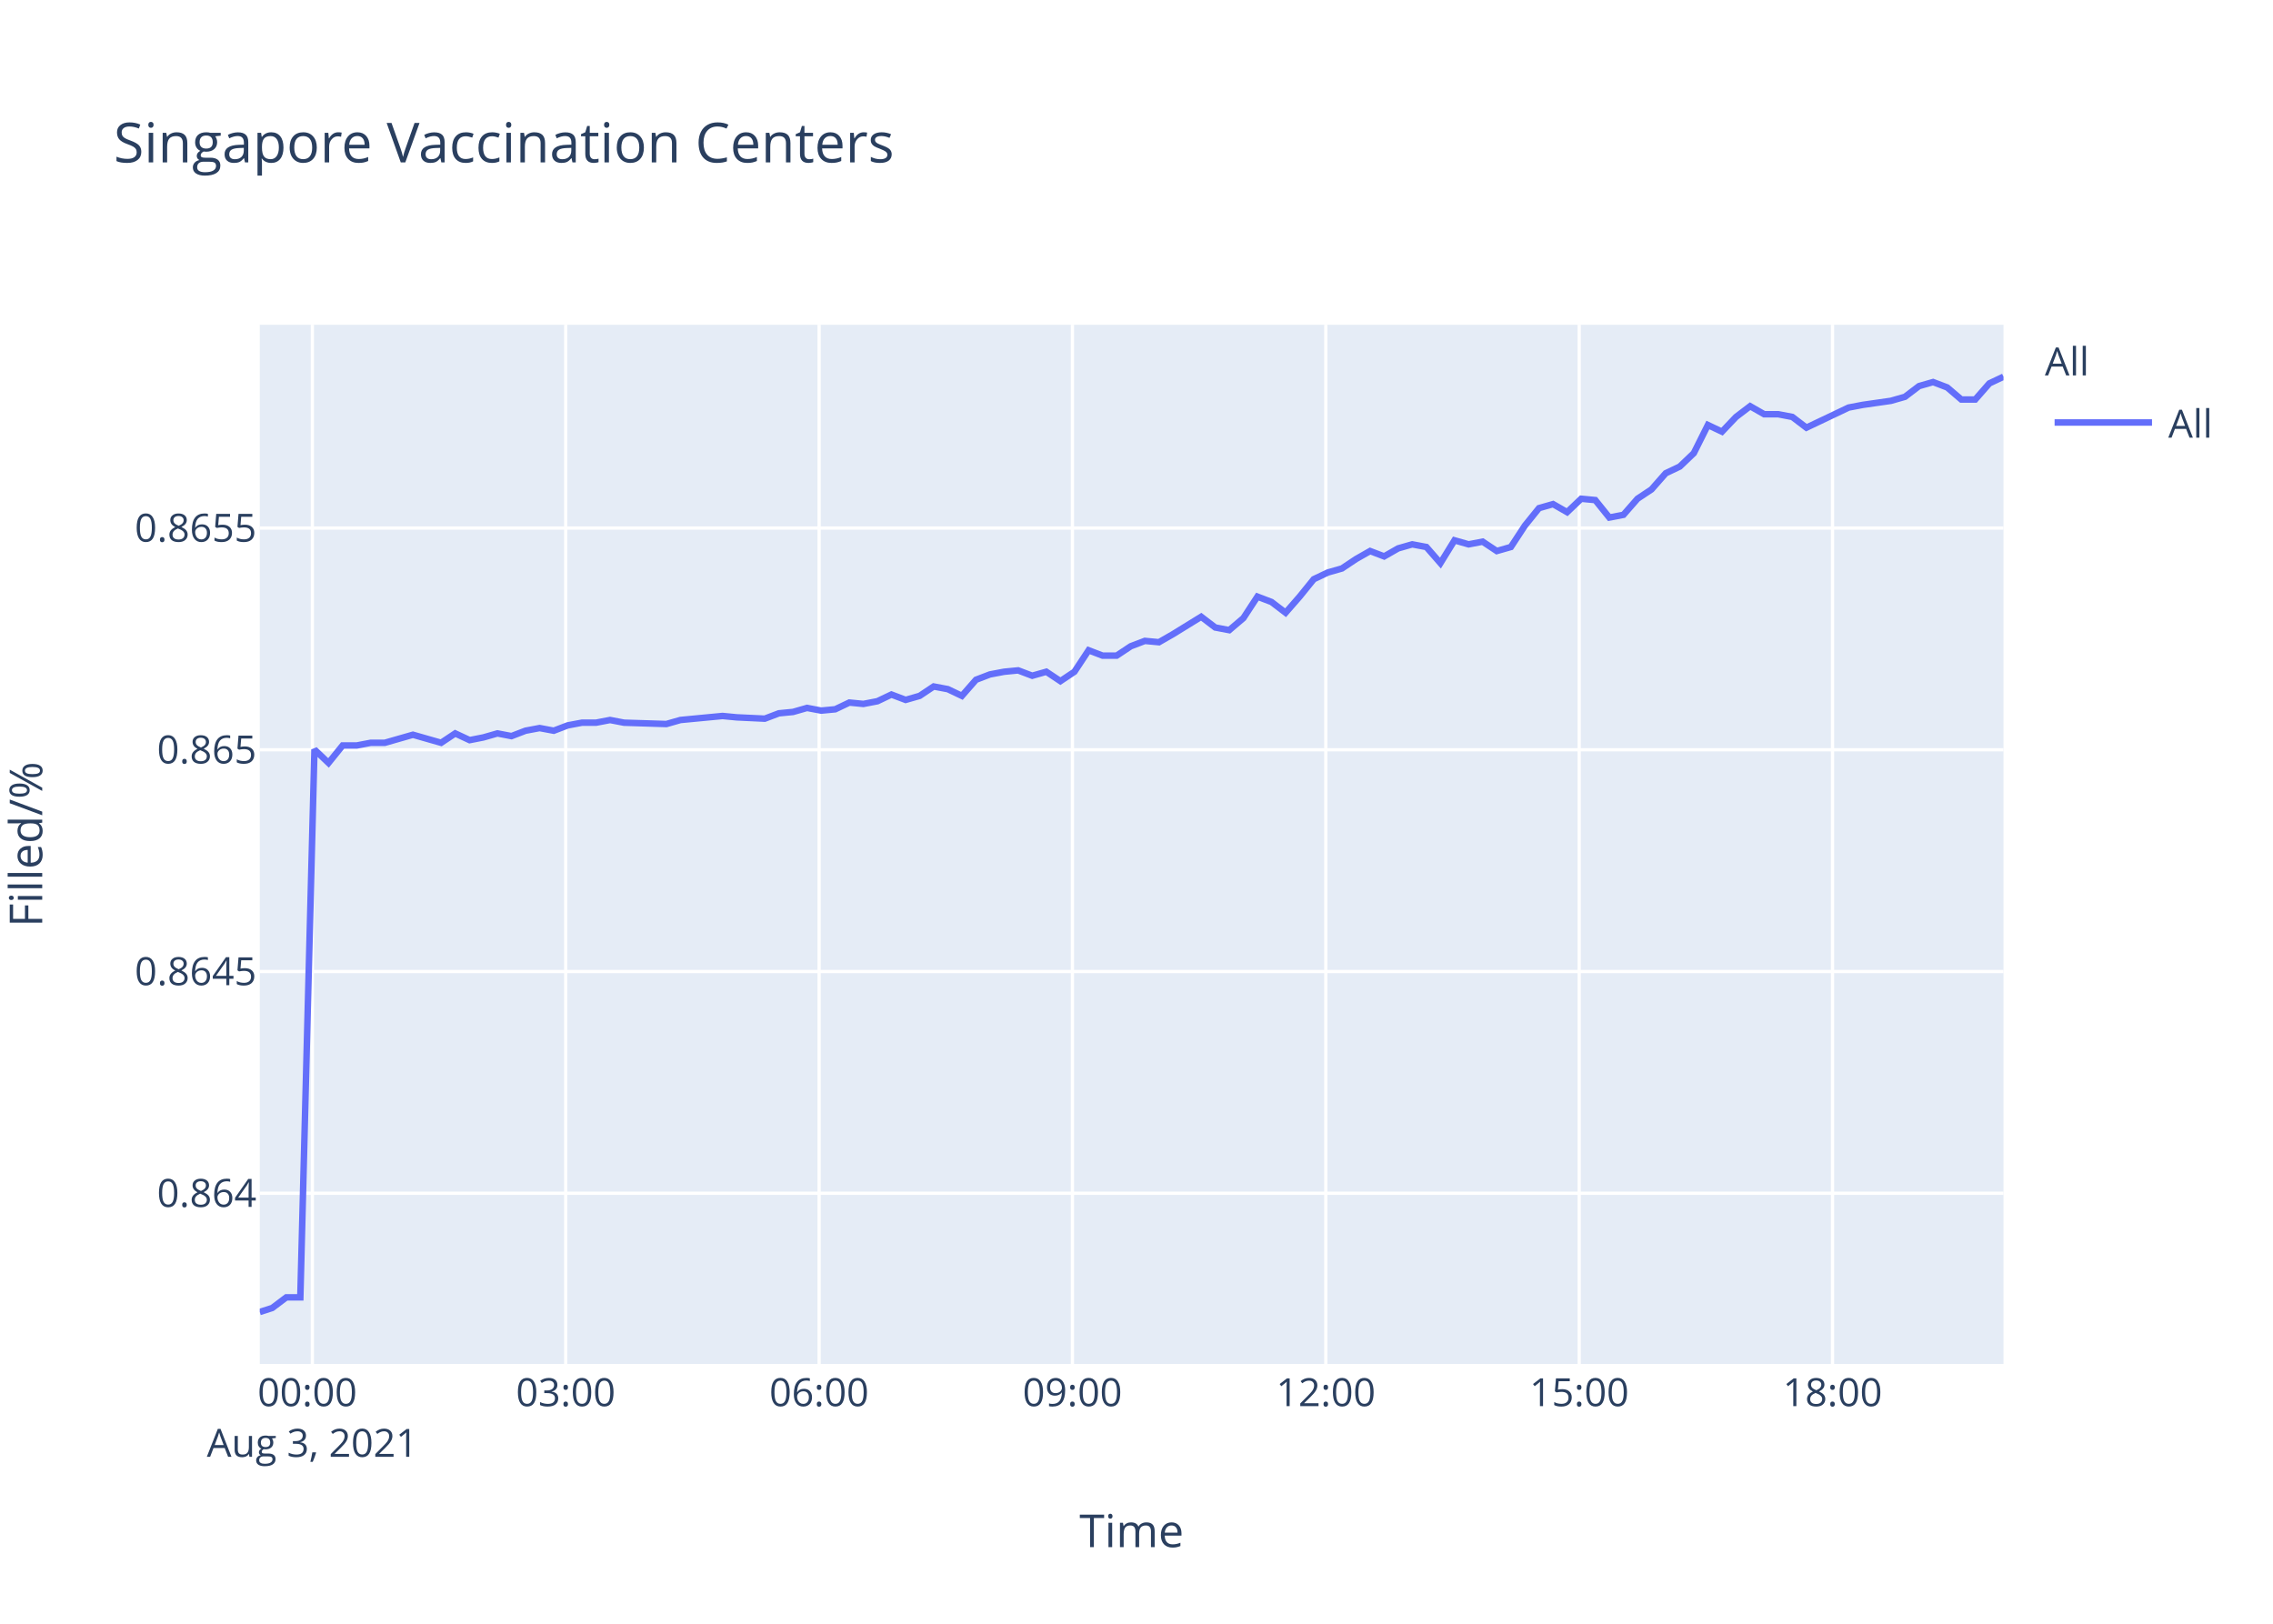
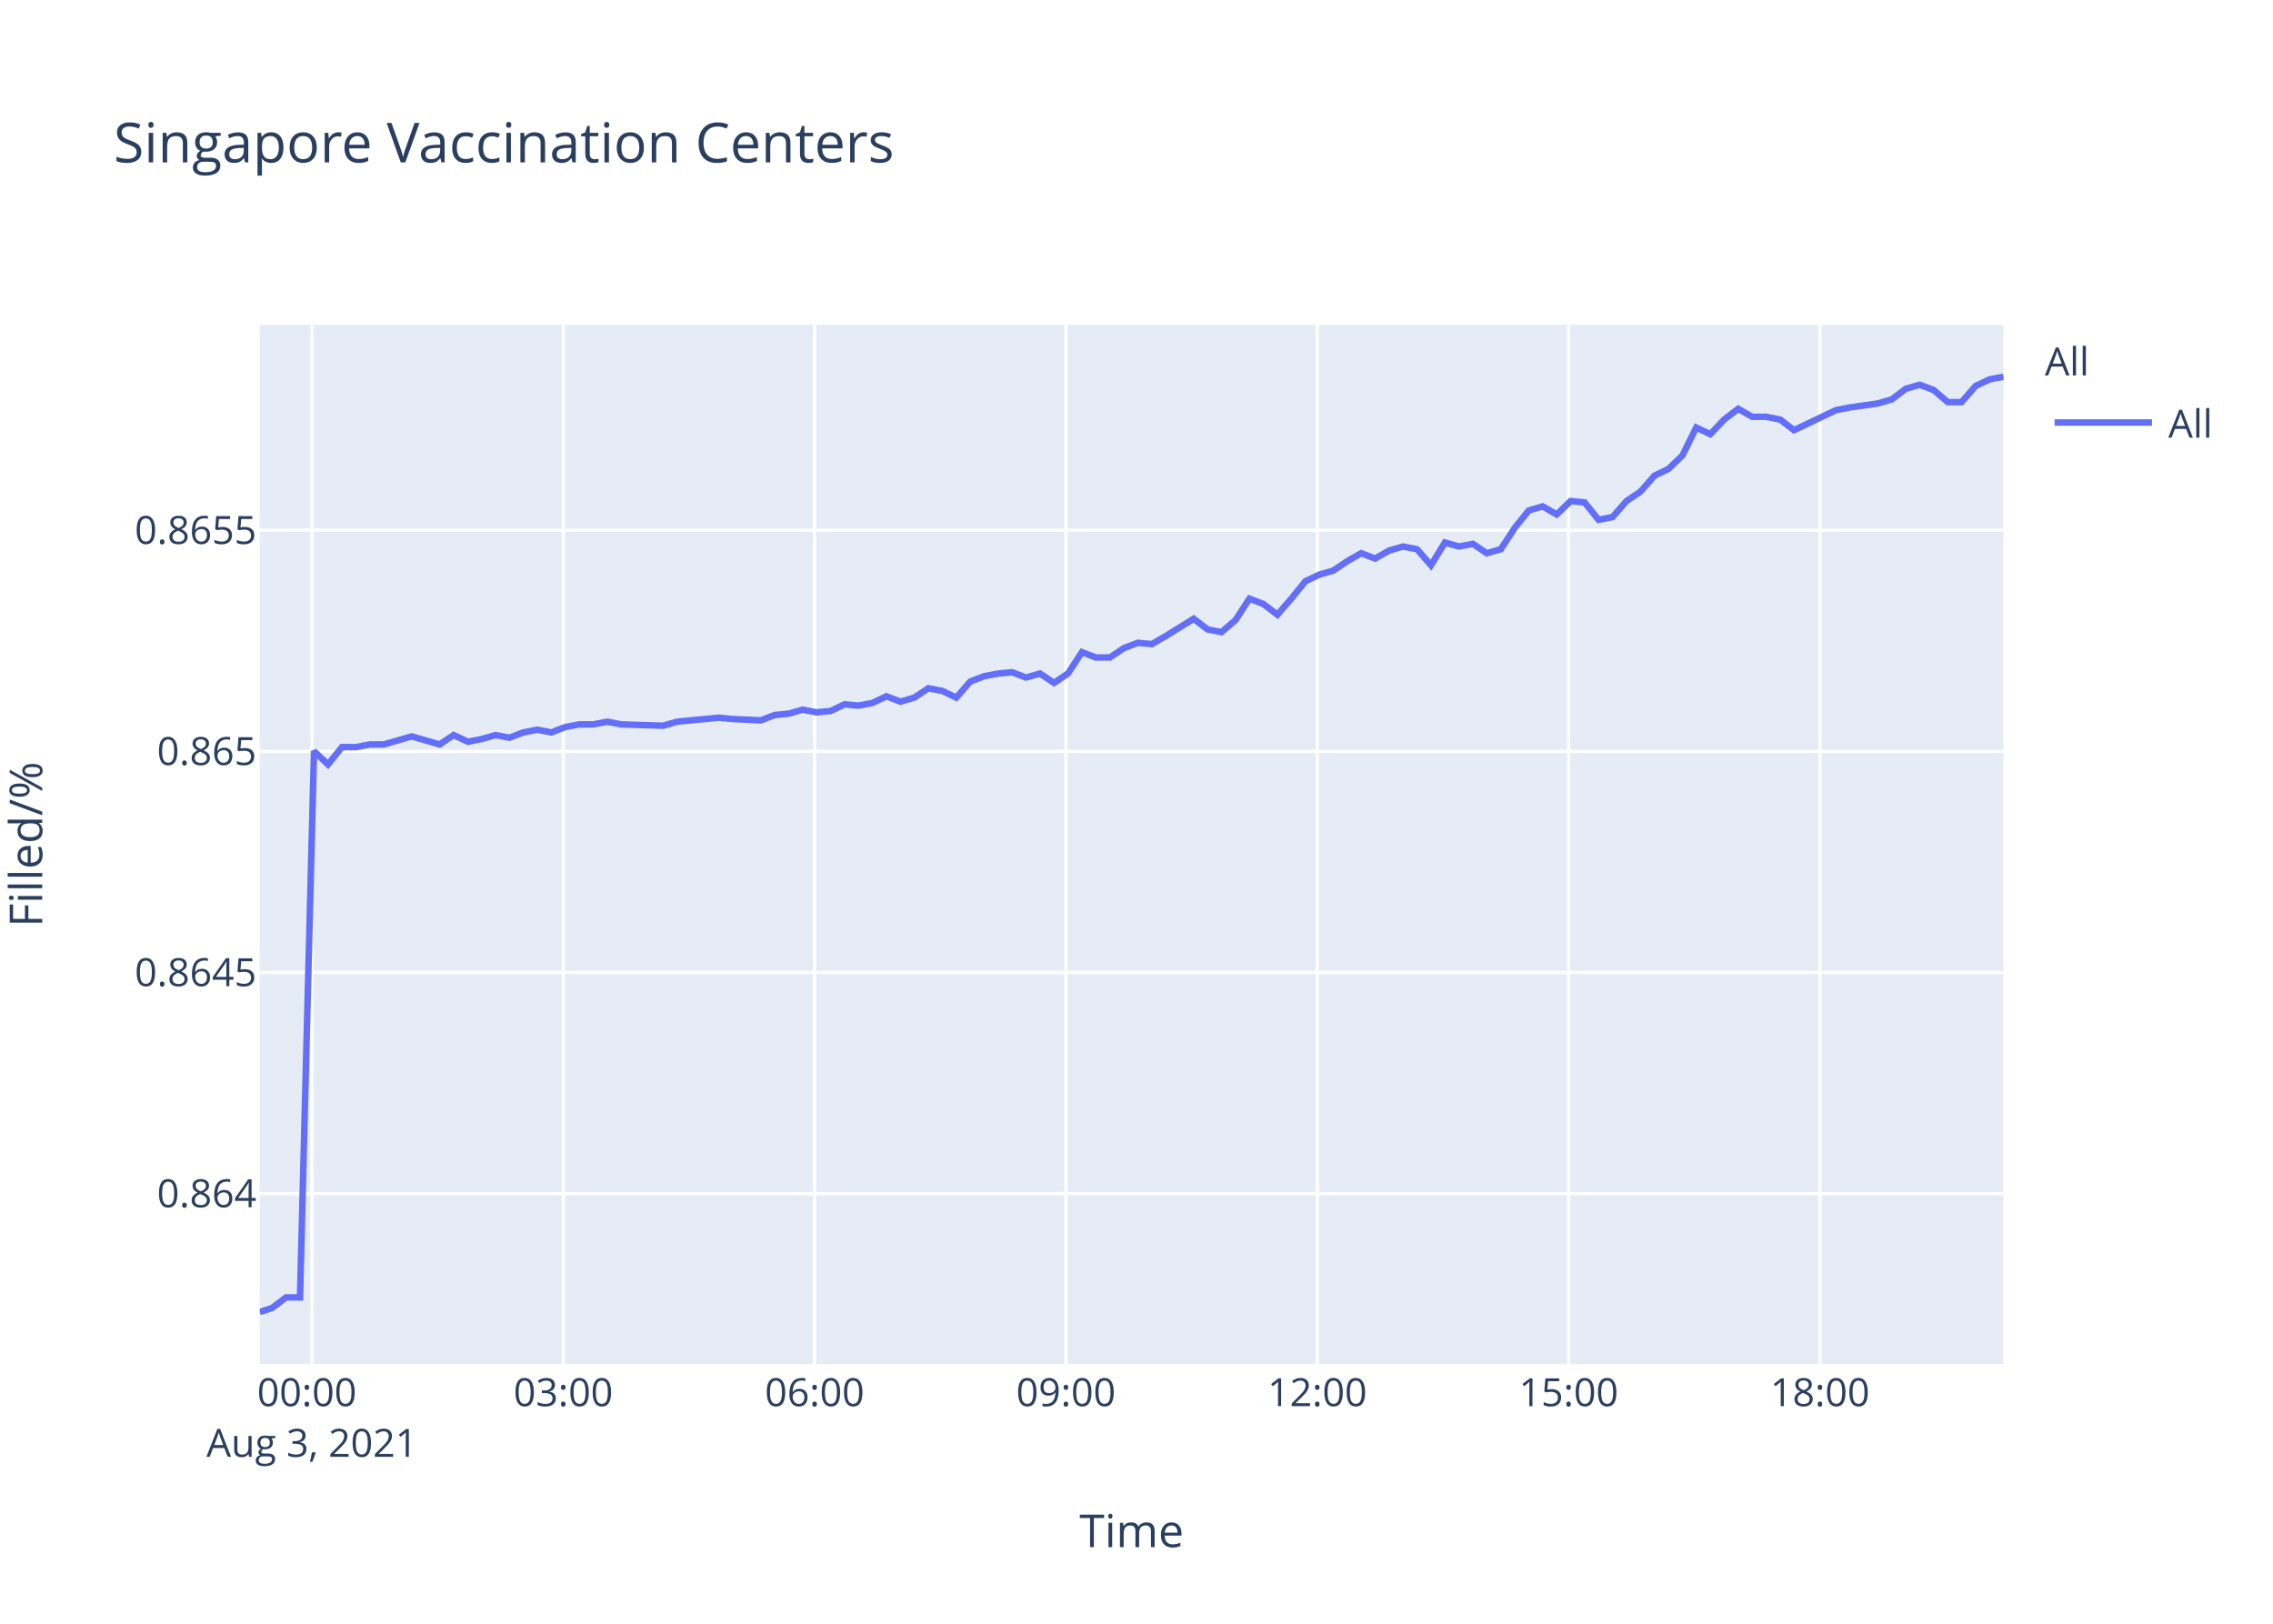
<svg xmlns="http://www.w3.org/2000/svg" class="main-svg" width="700" height="500" style="" viewBox="0 0 700 500">
  <rect x="0" y="0" width="700" height="500" style="fill: rgb(255, 255, 255); fill-opacity: 1;" />
-   <defs id="defs-e76b14">
+   <defs id="defs-578ce5">
    <g class="clips">
-       <clipPath id="clipe76b14xyplot" class="plotclip">
+       <clipPath id="clip578ce5xyplot" class="plotclip">
        <rect width="537" height="320" />
      </clipPath>
-       <clipPath class="axesclip" id="clipe76b14x">
+       <clipPath class="axesclip" id="clip578ce5x">
        <rect x="80" y="0" width="537" height="500" />
      </clipPath>
-       <clipPath class="axesclip" id="clipe76b14y">
+       <clipPath class="axesclip" id="clip578ce5y">
        <rect x="0" y="100" width="700" height="320" />
      </clipPath>
-       <clipPath class="axesclip" id="clipe76b14xy">
+       <clipPath class="axesclip" id="clip578ce5xy">
        <rect x="80" y="100" width="537" height="320" />
      </clipPath>
    </g>
    <g class="gradients" />
  </defs>
  <g class="bglayer">
    <rect class="bg" x="80" y="100" width="537" height="320" style="fill: rgb(229, 236, 246); fill-opacity: 1; stroke-width: 0;" />
  </g>
  <g class="layer-below">
    <g class="imagelayer" />
    <g class="shapelayer" />
  </g>
  <g class="cartesianlayer">
    <g class="subplot xy">
      <g class="layer-subplot">
        <g class="shapelayer" />
        <g class="imagelayer" />
      </g>
      <g class="gridlayer">
        <g class="x">
-           <path class="xgrid crisp" transform="translate(96.2,0)" d="M0,100v320" style="stroke: rgb(255, 255, 255); stroke-opacity: 1; stroke-width: 1px;" />
-           <path class="xgrid crisp" transform="translate(174.22,0)" d="M0,100v320" style="stroke: rgb(255, 255, 255); stroke-opacity: 1; stroke-width: 1px;" />
-           <path class="xgrid crisp" transform="translate(252.25,0)" d="M0,100v320" style="stroke: rgb(255, 255, 255); stroke-opacity: 1; stroke-width: 1px;" />
-           <path class="xgrid crisp" transform="translate(330.27,0)" d="M0,100v320" style="stroke: rgb(255, 255, 255); stroke-opacity: 1; stroke-width: 1px;" />
-           <path class="xgrid crisp" transform="translate(408.3,0)" d="M0,100v320" style="stroke: rgb(255, 255, 255); stroke-opacity: 1; stroke-width: 1px;" />
-           <path class="xgrid crisp" transform="translate(486.33,0)" d="M0,100v320" style="stroke: rgb(255, 255, 255); stroke-opacity: 1; stroke-width: 1px;" />
-           <path class="xgrid crisp" transform="translate(564.35,0)" d="M0,100v320" style="stroke: rgb(255, 255, 255); stroke-opacity: 1; stroke-width: 1px;" />
+           <path class="xgrid crisp" transform="translate(96.07,0)" d="M0,100v320" style="stroke: rgb(255, 255, 255); stroke-opacity: 1; stroke-width: 1px;" />
+           <path class="xgrid crisp" transform="translate(173.47,0)" d="M0,100v320" style="stroke: rgb(255, 255, 255); stroke-opacity: 1; stroke-width: 1px;" />
+           <path class="xgrid crisp" transform="translate(250.87,0)" d="M0,100v320" style="stroke: rgb(255, 255, 255); stroke-opacity: 1; stroke-width: 1px;" />
+           <path class="xgrid crisp" transform="translate(328.27,0)" d="M0,100v320" style="stroke: rgb(255, 255, 255); stroke-opacity: 1; stroke-width: 1px;" />
+           <path class="xgrid crisp" transform="translate(405.67,0)" d="M0,100v320" style="stroke: rgb(255, 255, 255); stroke-opacity: 1; stroke-width: 1px;" />
+           <path class="xgrid crisp" transform="translate(483.07,0)" d="M0,100v320" style="stroke: rgb(255, 255, 255); stroke-opacity: 1; stroke-width: 1px;" />
+           <path class="xgrid crisp" transform="translate(560.48,0)" d="M0,100v320" style="stroke: rgb(255, 255, 255); stroke-opacity: 1; stroke-width: 1px;" />
        </g>
        <g class="y">
-           <path class="ygrid crisp" transform="translate(0,367.44)" d="M80,0h537" style="stroke: rgb(255, 255, 255); stroke-opacity: 1; stroke-width: 1px;" />
-           <path class="ygrid crisp" transform="translate(0,299.16)" d="M80,0h537" style="stroke: rgb(255, 255, 255); stroke-opacity: 1; stroke-width: 1px;" />
-           <path class="ygrid crisp" transform="translate(0,230.88)" d="M80,0h537" style="stroke: rgb(255, 255, 255); stroke-opacity: 1; stroke-width: 1px;" />
-           <path class="ygrid crisp" transform="translate(0,162.6)" d="M80,0h537" style="stroke: rgb(255, 255, 255); stroke-opacity: 1; stroke-width: 1px;" />
+           <path class="ygrid crisp" transform="translate(0,367.55)" d="M80,0h537" style="stroke: rgb(255, 255, 255); stroke-opacity: 1; stroke-width: 1px;" />
+           <path class="ygrid crisp" transform="translate(0,299.46)" d="M80,0h537" style="stroke: rgb(255, 255, 255); stroke-opacity: 1; stroke-width: 1px;" />
+           <path class="ygrid crisp" transform="translate(0,231.37)" d="M80,0h537" style="stroke: rgb(255, 255, 255); stroke-opacity: 1; stroke-width: 1px;" />
+           <path class="ygrid crisp" transform="translate(0,163.29)" d="M80,0h537" style="stroke: rgb(255, 255, 255); stroke-opacity: 1; stroke-width: 1px;" />
        </g>
      </g>
      <g class="zerolinelayer" />
      <path class="xlines-below" />
      <path class="ylines-below" />
      <g class="overlines-below" />
      <g class="xaxislayer-below" />
      <g class="yaxislayer-below" />
      <g class="overaxes-below" />
-       <g class="plot" transform="translate(80,100)" clip-path="url('#clipe76b14xyplot')">
+       <g class="plot" transform="translate(80,100)" clip-path="url('#clip578ce5xyplot')">
        <g class="scatterlayer mlayer">
-           <g class="trace scatter trace0349e7" style="stroke-miterlimit: 2; opacity: 1;">
+           <g class="trace scatter tracedffb62" style="stroke-miterlimit: 2; opacity: 1;">
            <g class="fills" />
            <g class="errorbars" />
            <g class="lines">
-               <path class="js-line" d="M0,304L3.83,302.77L8.17,299.5L12.49,299.5L16.84,130.8L21.17,134.93L25.51,129.56L29.85,129.56L34.17,128.73L38.51,128.73L42.83,127.49L47.17,126.25L51.5,127.49L55.85,128.73L60.19,125.84L64.63,127.91L68.85,127.08L73.19,125.84L77.51,126.67L81.84,125.01L86.18,124.19L90.54,125.01L94.85,123.36L99.21,122.54L103.54,122.54L107.87,121.71L112.19,122.54L125.21,122.95L129.55,121.71L142.53,120.47L146.86,120.89L155.52,121.3L159.87,119.65L164.22,119.23L168.55,117.99L172.9,118.82L177.22,118.41L181.56,116.34L185.88,116.76L190.21,115.93L194.53,113.87L198.9,115.52L203.22,114.28L207.54,111.39L211.89,112.21L216.23,114.28L220.57,109.32L224.88,107.67L229.24,106.85L233.55,106.43L237.89,108.08L242.23,106.85L246.57,109.74L250.89,106.85L255.25,100.24L259.56,101.89L263.89,101.89L268.24,99L272.58,97.35L276.91,97.76L281.23,95.28L289.92,89.92L294.25,93.22L298.56,94.04L302.92,90.33L307.24,83.72L311.58,85.37L315.91,88.68L320.24,83.72L324.59,78.35L328.92,76.29L333.26,75.05L337.59,72.16L341.94,69.68L346.27,71.33L350.59,68.86L354.92,67.62L359.27,68.44L363.6,73.4L367.93,66.38L372.28,67.62L376.61,66.79L380.95,69.68L385.29,68.44L389.62,61.84L393.96,56.47L398.29,55.23L402.62,57.71L406.95,53.58L411.29,53.99L415.61,59.36L419.96,58.53L424.29,53.58L428.62,50.69L432.98,45.73L437.31,43.67L441.63,39.54L445.96,30.87L450.31,32.93L454.63,28.39L458.98,25.08L463.31,27.56L467.64,27.56L471.97,28.39L476.3,31.69L489.31,25.5L493.67,24.67L502.31,23.43L506.66,22.19L511,18.89L515.32,17.65L519.66,19.3L524.01,23.02L528.31,23.02L532.65,18.06L537,16" style="vector-effect: non-scaling-stroke; fill: none; stroke: rgb(99, 110, 250); stroke-opacity: 1; stroke-width: 2px; opacity: 1;" />
+               <path class="js-line" d="M0,304L3.8,302.77L8.1,299.51L12.39,299.51L16.7,131.29L21,135.41L25.31,130.06L29.61,130.06L33.9,129.23L38.2,129.23L42.49,128L46.79,126.76L51.09,128L55.4,129.23L59.71,126.35L64.11,128.41L68.3,127.59L72.6,126.35L76.89,127.17L81.19,125.53L85.49,124.7L89.81,125.53L94.09,123.88L98.41,123.06L102.71,123.06L107,122.23L111.29,123.06L124.21,123.47L128.51,122.23L141.39,121L145.68,121.41L154.28,121.82L158.59,120.17L162.91,119.76L167.2,118.53L171.52,119.35L175.81,118.94L180.1,116.88L184.39,117.29L188.68,116.47L192.98,114.41L197.3,116.06L201.59,114.82L205.88,111.94L210.19,112.76L214.5,114.82L218.8,109.88L223.08,108.23L227.4,107.41L231.68,107L235.98,108.64L240.29,107.41L244.6,110.29L248.88,107.41L253.2,100.82L257.49,102.47L261.78,102.47L266.09,99.59L270.4,97.94L274.69,98.35L278.98,95.88L287.6,90.53L291.9,93.82L296.17,94.65L300.5,90.94L304.78,84.35L309.09,86L313.38,89.29L317.68,84.35L322,79L326.29,76.94L330.59,75.7L334.89,72.82L339.21,70.35L343.5,72L347.79,69.53L352.08,68.29L356.39,69.12L360.69,74.06L364.98,67.06L369.3,68.29L373.59,67.47L377.9,70.35L382.2,69.12L386.5,62.53L390.81,57.18L395.1,55.94L399.4,58.41L403.7,54.29L408,54.7L412.29,60.06L416.6,59.23L420.9,54.29L425.19,51.41L429.52,46.47L433.81,44.41L438.1,40.29L442.39,31.65L446.7,33.71L450.99,29.18L455.31,25.88L459.6,28.35L463.9,28.35L468.2,29.18L472.49,32.47L485.4,26.29L489.72,25.47L498.29,24.24L502.6,23L506.91,19.71L511.2,18.47L515.51,20.12L519.82,23.82L524.09,23.82L528.39,18.88L532.7,16.82L537,16" style="vector-effect: non-scaling-stroke; fill: none; stroke: rgb(99, 110, 250); stroke-opacity: 1; stroke-width: 2px; opacity: 1;" />
            </g>
            <g class="points" />
            <g class="text" />
          </g>
        </g>
      </g>
      <g class="overplot" />
      <path class="xlines-above crisp" d="M0,0" style="fill: none;" />
      <path class="ylines-above crisp" d="M0,0" style="fill: none;" />
      <g class="overlines-above" />
      <g class="xaxislayer-above">
        <g class="xtick">
-           <text text-anchor="middle" x="0" y="433" transform="translate(96.2,0)" style="font-family: 'Open Sans', verdana, arial, sans-serif; font-size: 12px; fill: rgb(42, 63, 95); fill-opacity: 1; white-space: pre;">
+           <text text-anchor="middle" x="0" y="433" transform="translate(96.07,0)" style="font-family: 'Open Sans', verdana, arial, sans-serif; font-size: 12px; fill: rgb(42, 63, 95); fill-opacity: 1; white-space: pre;">
            <tspan class="line" dy="0em" x="0" y="433">00:00</tspan>
            <tspan class="line" dy="1.3em" x="0" y="433">Aug 3, 2021</tspan>
          </text>
        </g>
        <g class="xtick">
-           <text text-anchor="middle" x="0" y="433" transform="translate(174.22,0)" style="font-family: 'Open Sans', verdana, arial, sans-serif; font-size: 12px; fill: rgb(42, 63, 95); fill-opacity: 1; white-space: pre;">03:00</text>
+           <text text-anchor="middle" x="0" y="433" transform="translate(173.47,0)" style="font-family: 'Open Sans', verdana, arial, sans-serif; font-size: 12px; fill: rgb(42, 63, 95); fill-opacity: 1; white-space: pre;">03:00</text>
        </g>
        <g class="xtick">
-           <text text-anchor="middle" x="0" y="433" transform="translate(252.25,0)" style="font-family: 'Open Sans', verdana, arial, sans-serif; font-size: 12px; fill: rgb(42, 63, 95); fill-opacity: 1; white-space: pre;">06:00</text>
+           <text text-anchor="middle" x="0" y="433" transform="translate(250.87,0)" style="font-family: 'Open Sans', verdana, arial, sans-serif; font-size: 12px; fill: rgb(42, 63, 95); fill-opacity: 1; white-space: pre;">06:00</text>
        </g>
        <g class="xtick">
-           <text text-anchor="middle" x="0" y="433" transform="translate(330.27,0)" style="font-family: 'Open Sans', verdana, arial, sans-serif; font-size: 12px; fill: rgb(42, 63, 95); fill-opacity: 1; white-space: pre;">09:00</text>
+           <text text-anchor="middle" x="0" y="433" transform="translate(328.27,0)" style="font-family: 'Open Sans', verdana, arial, sans-serif; font-size: 12px; fill: rgb(42, 63, 95); fill-opacity: 1; white-space: pre;">09:00</text>
        </g>
        <g class="xtick">
-           <text text-anchor="middle" x="0" y="433" transform="translate(408.3,0)" style="font-family: 'Open Sans', verdana, arial, sans-serif; font-size: 12px; fill: rgb(42, 63, 95); fill-opacity: 1; white-space: pre;">12:00</text>
+           <text text-anchor="middle" x="0" y="433" transform="translate(405.67,0)" style="font-family: 'Open Sans', verdana, arial, sans-serif; font-size: 12px; fill: rgb(42, 63, 95); fill-opacity: 1; white-space: pre;">12:00</text>
        </g>
        <g class="xtick">
-           <text text-anchor="middle" x="0" y="433" transform="translate(486.33,0)" style="font-family: 'Open Sans', verdana, arial, sans-serif; font-size: 12px; fill: rgb(42, 63, 95); fill-opacity: 1; white-space: pre;">15:00</text>
+           <text text-anchor="middle" x="0" y="433" transform="translate(483.07,0)" style="font-family: 'Open Sans', verdana, arial, sans-serif; font-size: 12px; fill: rgb(42, 63, 95); fill-opacity: 1; white-space: pre;">15:00</text>
        </g>
        <g class="xtick">
-           <text text-anchor="middle" x="0" y="433" transform="translate(564.35,0)" style="font-family: 'Open Sans', verdana, arial, sans-serif; font-size: 12px; fill: rgb(42, 63, 95); fill-opacity: 1; white-space: pre;">18:00</text>
+           <text text-anchor="middle" x="0" y="433" transform="translate(560.48,0)" style="font-family: 'Open Sans', verdana, arial, sans-serif; font-size: 12px; fill: rgb(42, 63, 95); fill-opacity: 1; white-space: pre;">18:00</text>
        </g>
      </g>
      <g class="yaxislayer-above">
        <g class="ytick">
-           <text text-anchor="end" x="79" y="4.2" transform="translate(0,367.44)" style="font-family: 'Open Sans', verdana, arial, sans-serif; font-size: 12px; fill: rgb(42, 63, 95); fill-opacity: 1; white-space: pre;">0.864</text>
+           <text text-anchor="end" x="79" y="4.2" transform="translate(0,367.55)" style="font-family: 'Open Sans', verdana, arial, sans-serif; font-size: 12px; fill: rgb(42, 63, 95); fill-opacity: 1; white-space: pre;">0.864</text>
        </g>
        <g class="ytick">
-           <text text-anchor="end" x="79" y="4.2" transform="translate(0,299.16)" style="font-family: 'Open Sans', verdana, arial, sans-serif; font-size: 12px; fill: rgb(42, 63, 95); fill-opacity: 1; white-space: pre;">0.8645</text>
+           <text text-anchor="end" x="79" y="4.2" transform="translate(0,299.46)" style="font-family: 'Open Sans', verdana, arial, sans-serif; font-size: 12px; fill: rgb(42, 63, 95); fill-opacity: 1; white-space: pre;">0.8645</text>
        </g>
        <g class="ytick">
-           <text text-anchor="end" x="79" y="4.2" transform="translate(0,230.88)" style="font-family: 'Open Sans', verdana, arial, sans-serif; font-size: 12px; fill: rgb(42, 63, 95); fill-opacity: 1; white-space: pre;">0.865</text>
+           <text text-anchor="end" x="79" y="4.2" transform="translate(0,231.37)" style="font-family: 'Open Sans', verdana, arial, sans-serif; font-size: 12px; fill: rgb(42, 63, 95); fill-opacity: 1; white-space: pre;">0.865</text>
        </g>
        <g class="ytick">
-           <text text-anchor="end" x="79" y="4.2" transform="translate(0,162.6)" style="font-family: 'Open Sans', verdana, arial, sans-serif; font-size: 12px; fill: rgb(42, 63, 95); fill-opacity: 1; white-space: pre;">0.8655</text>
+           <text text-anchor="end" x="79" y="4.2" transform="translate(0,163.29)" style="font-family: 'Open Sans', verdana, arial, sans-serif; font-size: 12px; fill: rgb(42, 63, 95); fill-opacity: 1; white-space: pre;">0.8655</text>
        </g>
      </g>
      <g class="overaxes-above" />
    </g>
  </g>
  <g class="polarlayer" />
  <g class="ternarylayer" />
  <g class="geolayer" />
  <g class="funnelarealayer" />
  <g class="pielayer" />
  <g class="treemaplayer" />
  <g class="sunburstlayer" />
  <g class="glimages" />
-   <defs id="topdefs-e76b14">
+   <defs id="topdefs-578ce5">
    <g class="clips" />
-     <clipPath id="legende76b14">
+     <clipPath id="legend578ce5">
      <rect width="60" height="45" x="0" y="0" />
    </clipPath>
  </defs>
  <g class="layer-above">
    <g class="imagelayer" />
    <g class="shapelayer" />
  </g>
  <g class="infolayer">
    <g class="legend" pointer-events="all" transform="translate(627.74,100)">
      <rect class="bg" shape-rendering="crispEdges" width="60" height="45" x="0" y="0" style="stroke: rgb(68, 68, 68); stroke-opacity: 1; fill: rgb(255, 255, 255); fill-opacity: 1; stroke-width: 0px;" />
-       <g class="scrollbox" transform="" clip-path="url('#legende76b14')">
+       <g class="scrollbox" transform="" clip-path="url('#legend578ce5')">
        <text class="legendtitletext" text-anchor="start" x="2" y="15.6" style="font-family: 'Open Sans', verdana, arial, sans-serif; font-size: 12px; fill: rgb(42, 63, 95); fill-opacity: 1; white-space: pre;">All</text>
        <g class="groups" transform="">
          <g class="traces" transform="translate(0,30.1)" style="opacity: 1;">
            <text class="legendtext" text-anchor="start" x="40" y="4.68" style="font-family: 'Open Sans', verdana, arial, sans-serif; font-size: 12px; fill: rgb(42, 63, 95); fill-opacity: 1; white-space: pre;">All</text>
            <g class="layers" style="opacity: 1;">
              <g class="legendfill" />
              <g class="legendlines">
                <path class="js-line" d="M5,0h30" style="fill: none; stroke: rgb(99, 110, 250); stroke-opacity: 1; stroke-width: 2px;" />
              </g>
              <g class="legendsymbols">
                <g class="legendpoints" />
              </g>
            </g>
            <rect class="legendtoggle" x="0" y="-9.5" width="54.891" height="19" style="fill: rgb(0, 0, 0); fill-opacity: 0;" />
          </g>
        </g>
      </g>
      <rect class="scrollbar" rx="20" ry="3" width="0" height="0" x="0" y="0" style="fill: rgb(128, 139, 164); fill-opacity: 1;" />
    </g>
    <g class="g-gtitle">
      <text class="gtitle" x="35" y="50" text-anchor="start" dy="0em" style="font-family: 'Open Sans', verdana, arial, sans-serif; font-size: 17px; fill: rgb(42, 63, 95); opacity: 1; font-weight: normal; white-space: pre;">Singapore Vaccination Centers</text>
    </g>
    <g class="g-xtitle">
      <text class="xtitle" x="348.5" y="476.409" text-anchor="middle" style="font-family: 'Open Sans', verdana, arial, sans-serif; font-size: 14px; fill: rgb(42, 63, 95); opacity: 1; font-weight: normal; white-space: pre;">Time</text>
    </g>
    <g class="g-ytitle" transform="translate(0.7998047,0)">
      <text class="ytitle" transform="rotate(-90,12.2,260)" x="12.2" y="260" text-anchor="middle" style="font-family: 'Open Sans', verdana, arial, sans-serif; font-size: 14px; fill: rgb(42, 63, 95); opacity: 1; font-weight: normal; white-space: pre;">Filled/%</text>
    </g>
  </g>
</svg>
